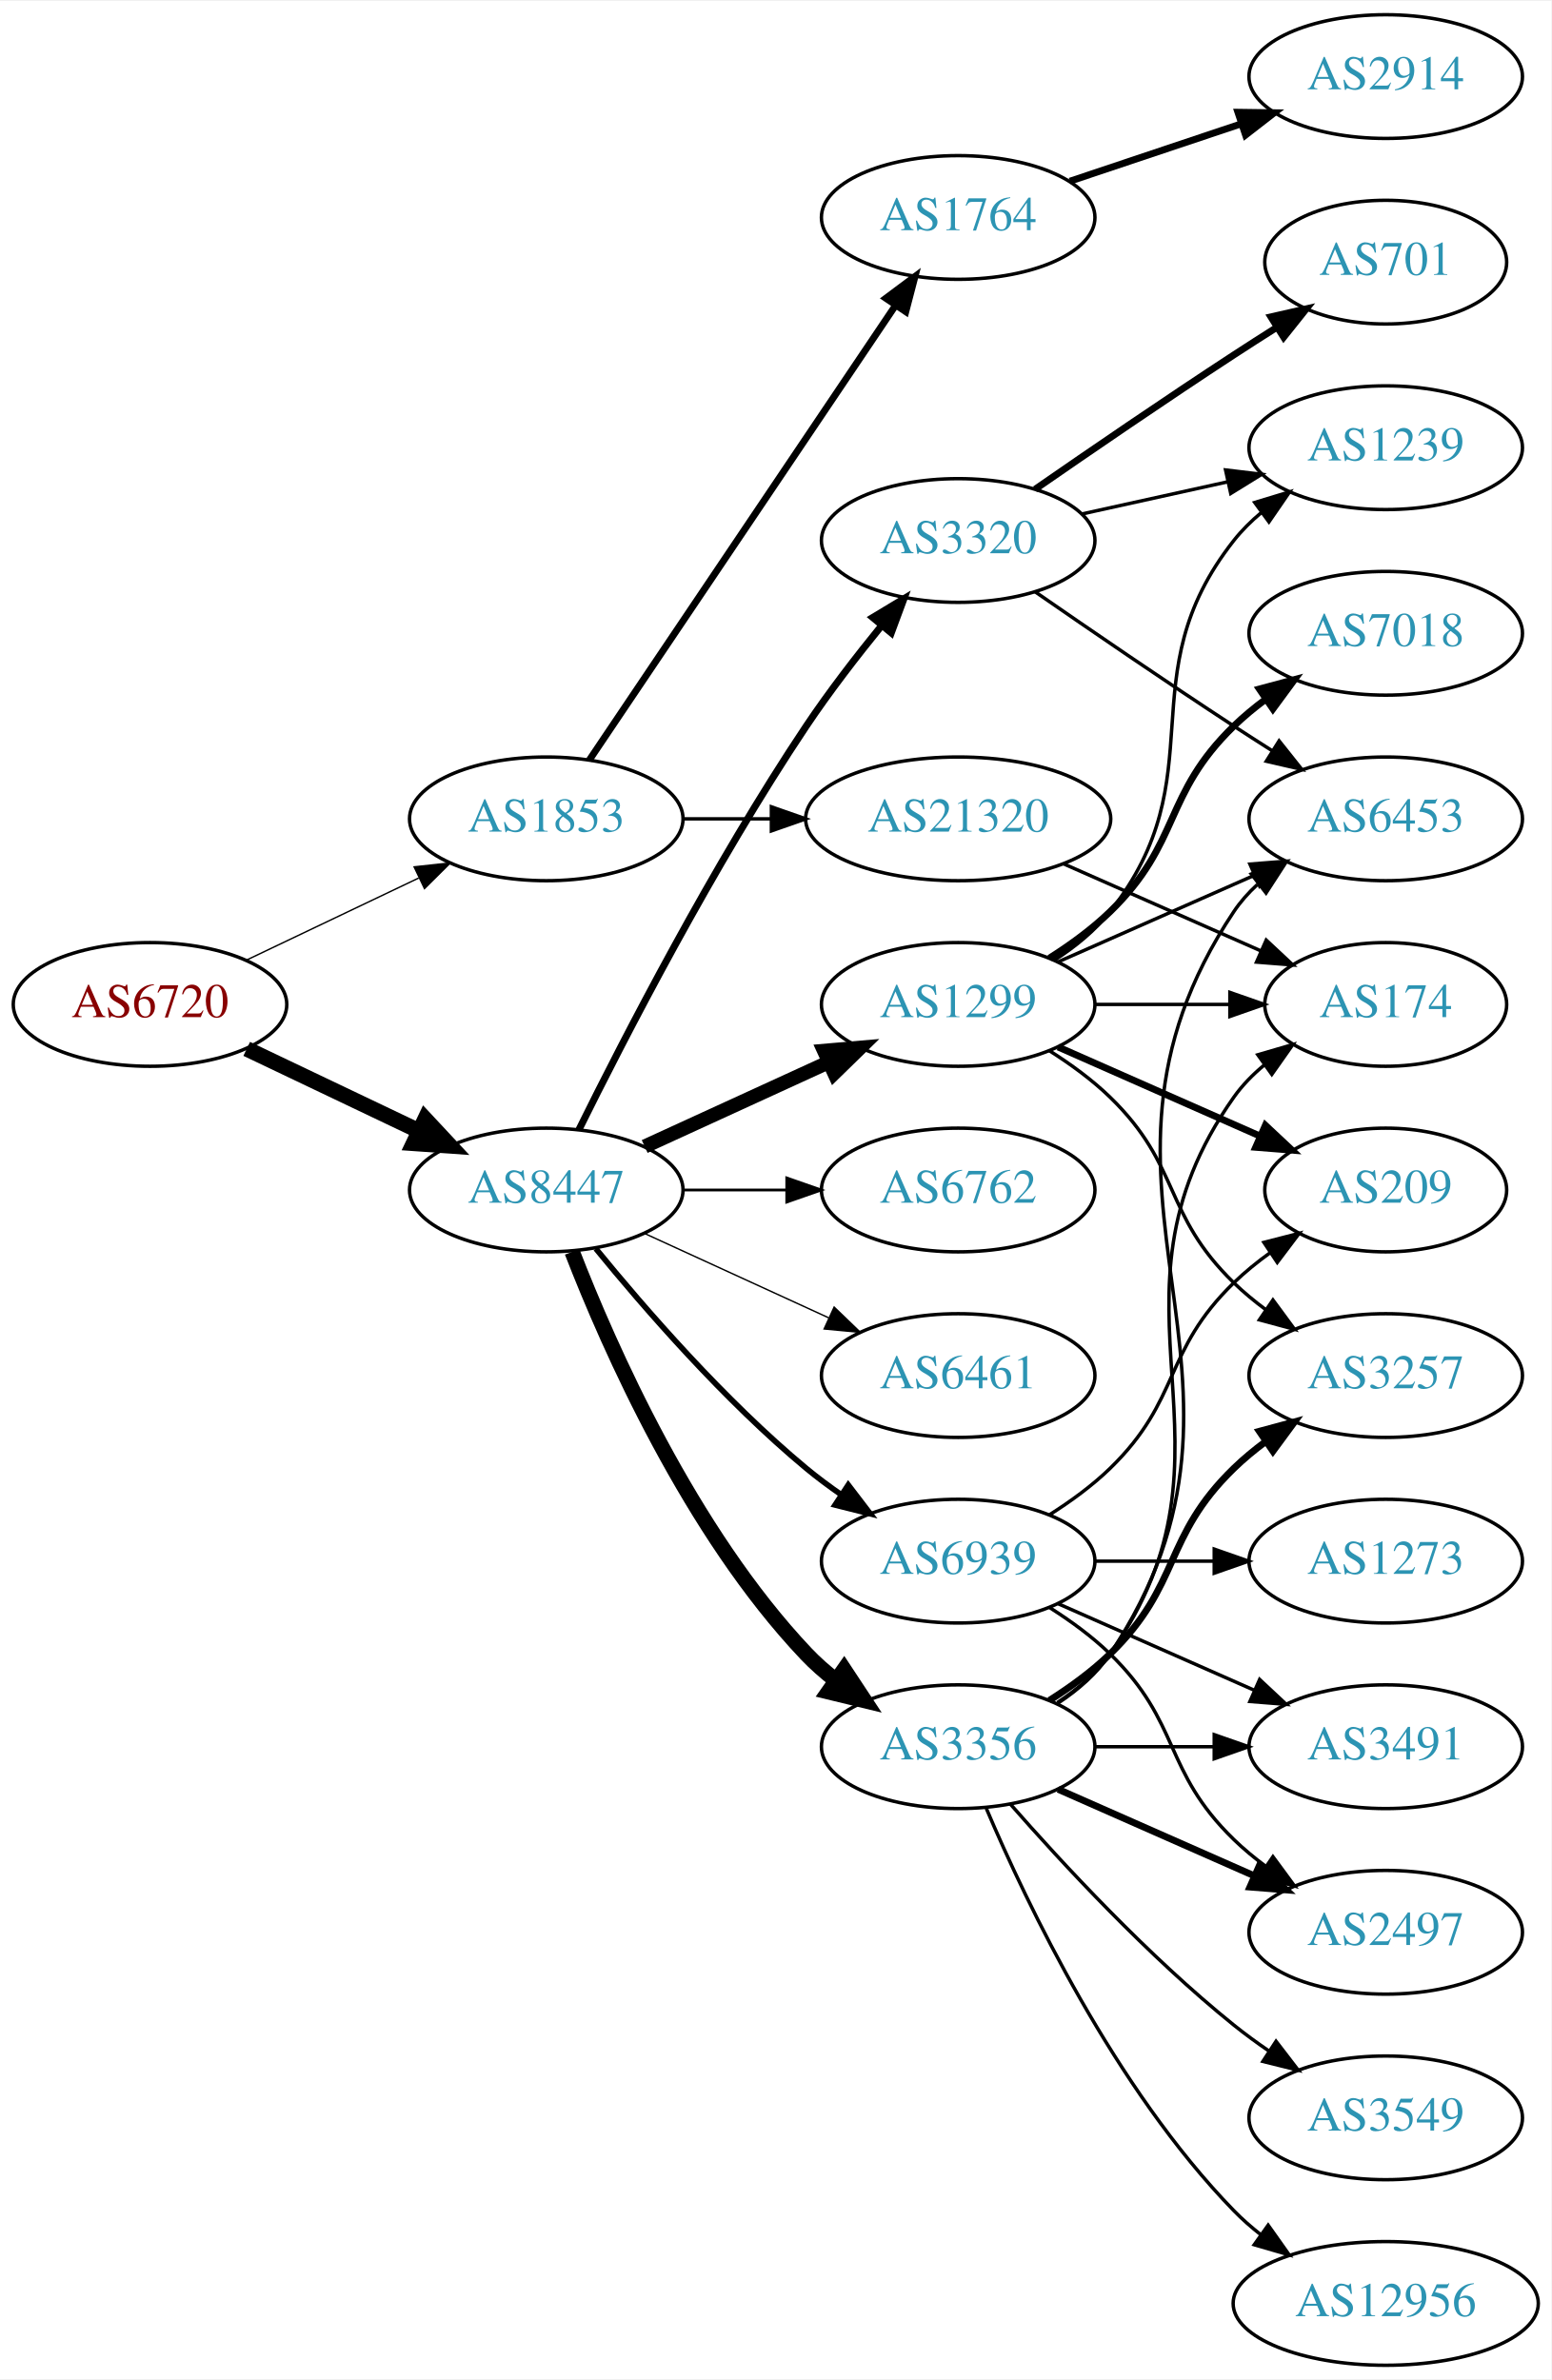
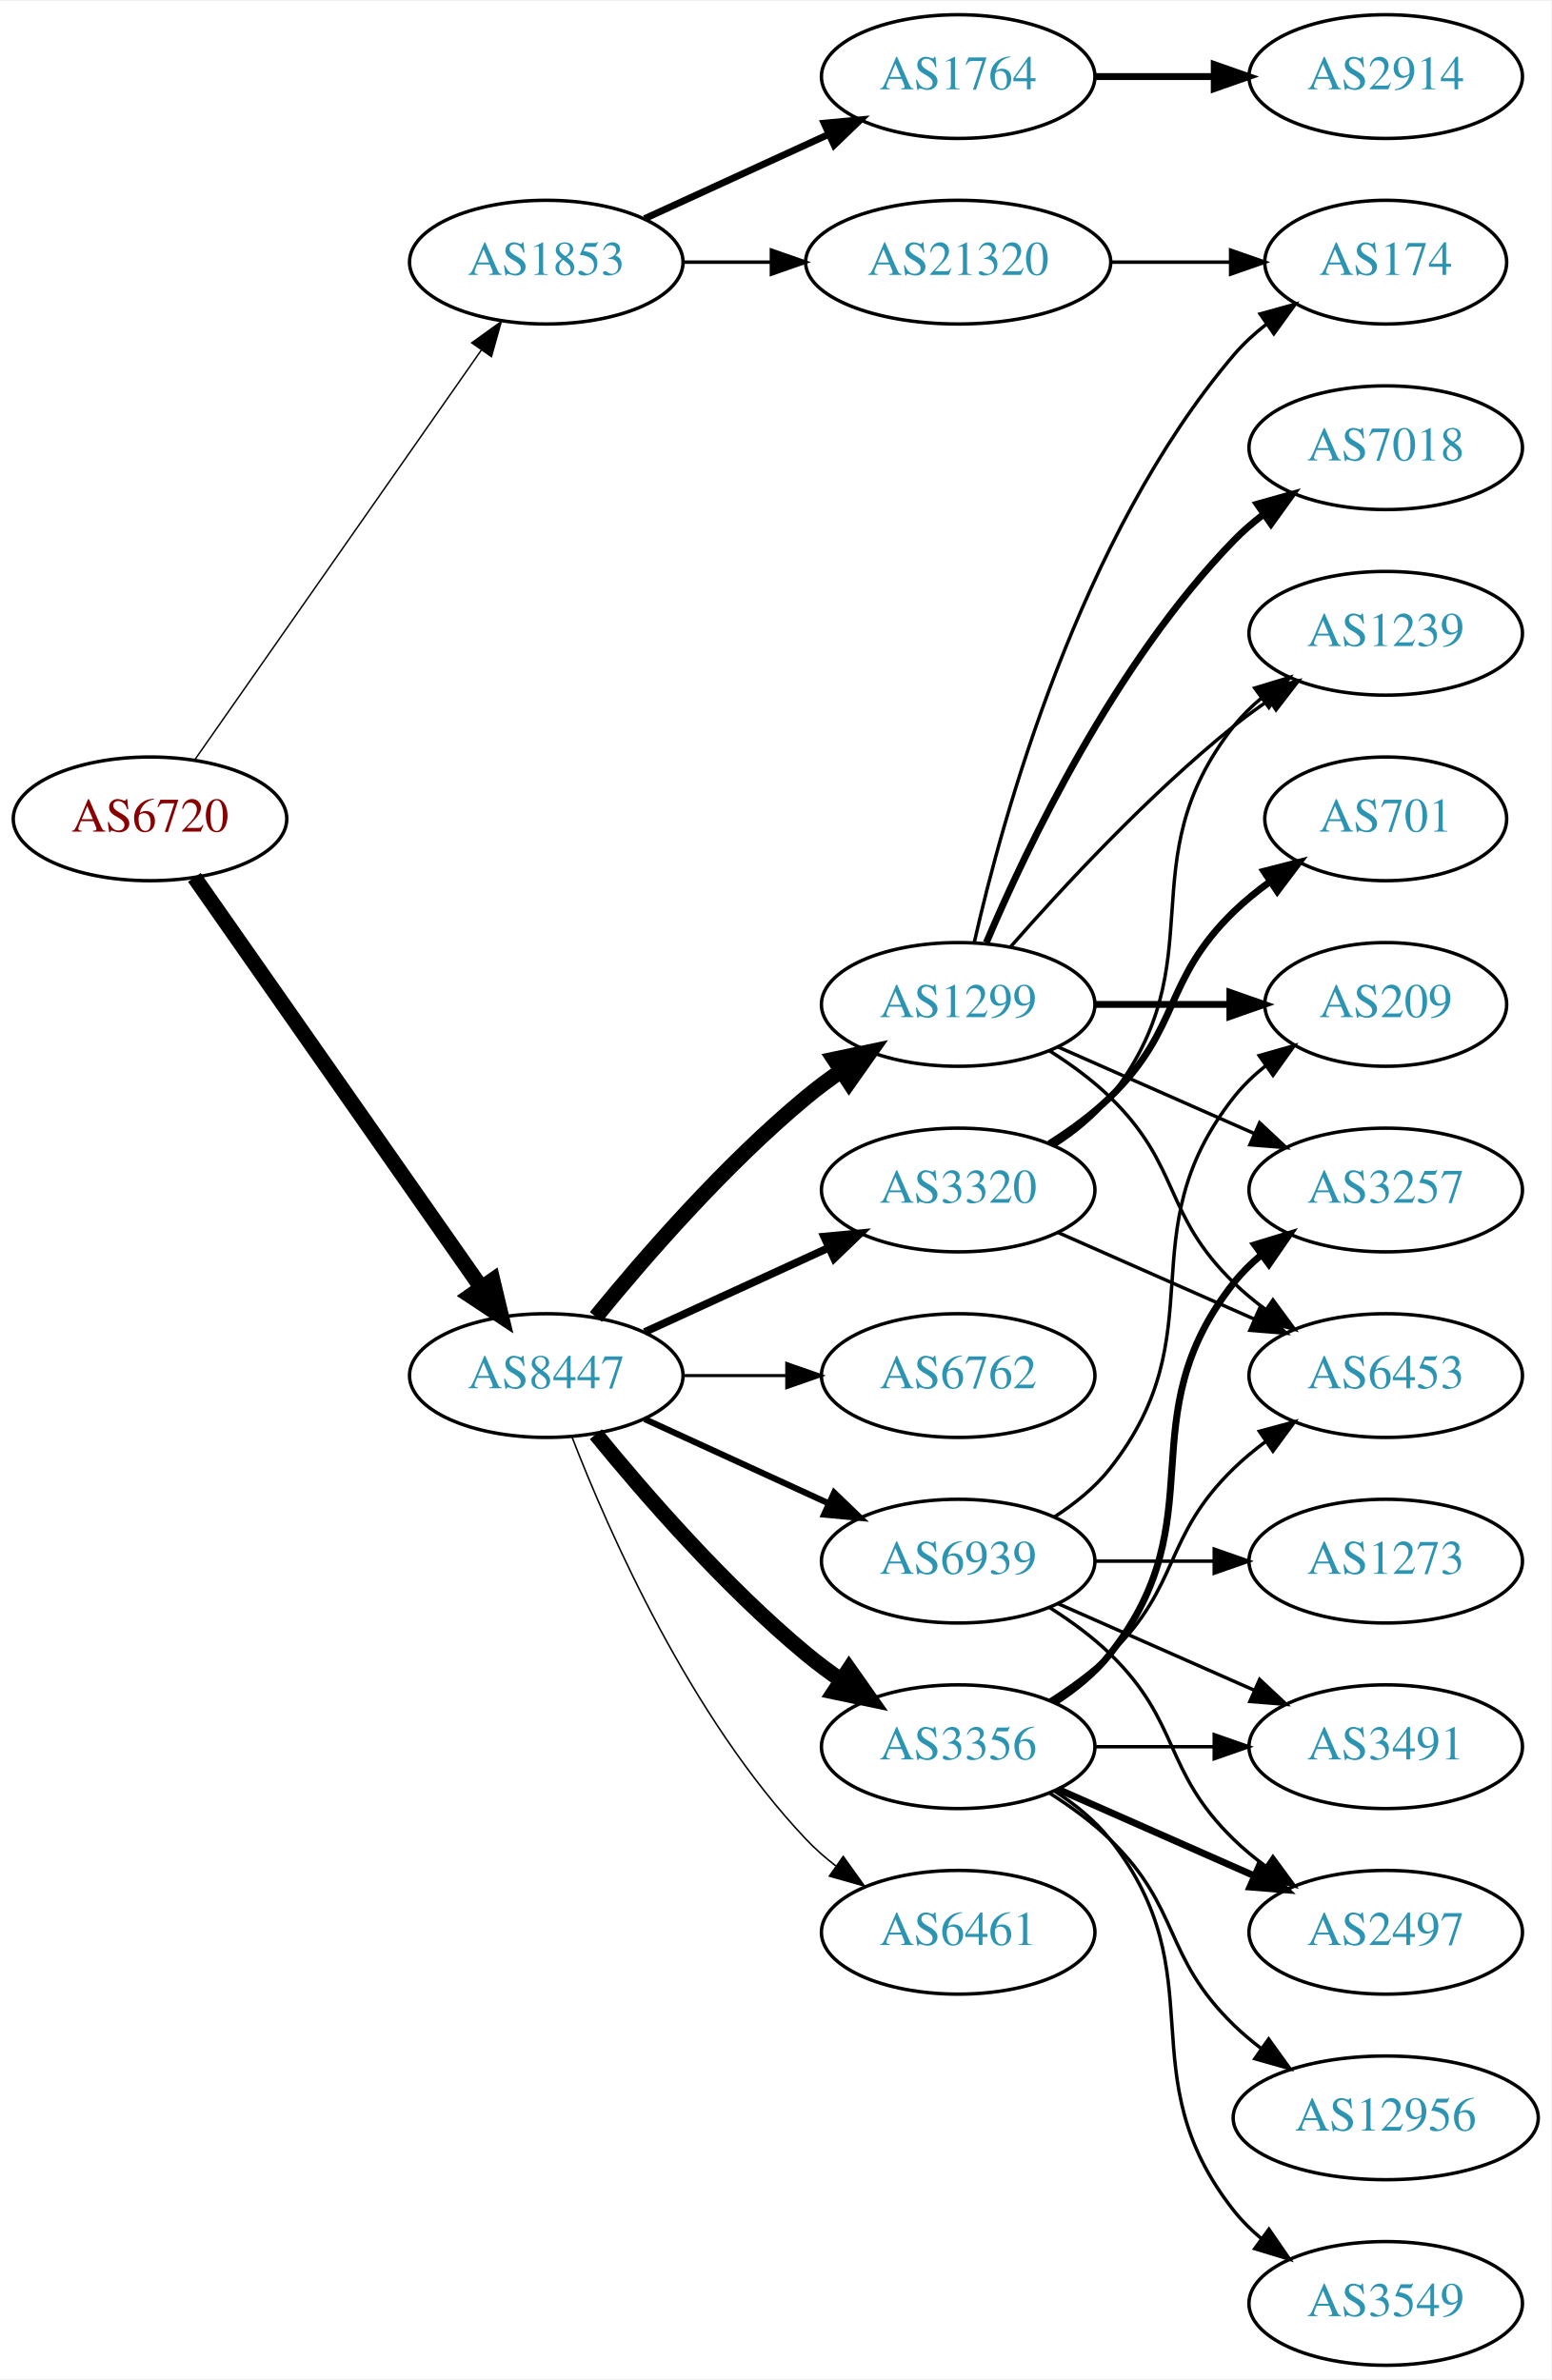
<svg xmlns="http://www.w3.org/2000/svg" xmlns:xlink="http://www.w3.org/1999/xlink" width="451pt" height="692pt" viewBox="0.00 0.00 451.37 692.00">
  <g id="graph0" class="graph" transform="scale(1 1) rotate(0) translate(4 688)">
    <polygon fill="white" stroke="none" points="-4,4 -4,-688 447.37,-688 447.37,4 -4,4" />
    <g id="node1" class="node">
      <g id="a_node1">
        <a xlink:href="/asn/6720" xlink:title="AS6720 ~ MAGWIEN [AT]">
-           <ellipse fill="#ffffff" stroke="black" cx="39.647" cy="-396" rx="39.794" ry="18" />
-           <text text-anchor="middle" x="39.647" y="-392.3" font-family="Times,serif" font-size="14.00" fill="#880000">AS6720</text>
+           <ellipse fill="#ffffff" stroke="black" cx="39.647" cy="-450" rx="39.794" ry="18" />
+           <text text-anchor="middle" x="39.647" y="-446.3" font-family="Times,serif" font-size="14.00" fill="#880000">AS6720</text>
        </a>
      </g>
    </g>
    <g id="node2" class="node">
      <g id="a_node2">
        <a xlink:href="/asn/1853" xlink:title="AS1853 ~ ACOnet Backbone [AT]">
-           <ellipse fill="#ffffff" stroke="black" cx="154.939" cy="-450" rx="39.794" ry="18" />
-           <text text-anchor="middle" x="154.939" y="-446.3" font-family="Times,serif" font-size="14.00" fill="#2c94b3">AS1853</text>
+           <ellipse fill="#ffffff" stroke="black" cx="154.939" cy="-612" rx="39.794" ry="18" />
+           <text text-anchor="middle" x="154.939" y="-608.3" font-family="Times,serif" font-size="14.00" fill="#2c94b3">AS1853</text>
        </a>
      </g>
    </g>
    <g id="edge1" class="edge">
-       <path fill="none" stroke="black" stroke-width="0.409" d="M67.783,-408.934C82.777,-416.081 101.598,-425.052 117.821,-432.785" />
-       <polygon fill="black" stroke="black" stroke-width="0.409" points="116.491,-436.028 127.024,-437.171 119.503,-429.709 116.491,-436.028" />
+       <path fill="none" stroke="black" stroke-width="0.422" d="M52.557,-467.031C72.478,-495.517 112.668,-552.985 136.018,-586.374" />
+       <polygon fill="black" stroke="black" stroke-width="0.422" points="133.249,-588.521 141.848,-594.71 138.985,-584.509 133.249,-588.521" />
    </g>
    <g id="node3" class="node">
      <g id="a_node3">
        <a xlink:href="/asn/8447" xlink:title="AS8447 ~ A1 Telekom Austria AG [AT]">
-           <ellipse fill="#ffffff" stroke="black" cx="154.939" cy="-342" rx="39.794" ry="18" />
-           <text text-anchor="middle" x="154.939" y="-338.3" font-family="Times,serif" font-size="14.00" fill="#2c94b3">AS8447</text>
+           <ellipse fill="#ffffff" stroke="black" cx="154.939" cy="-288" rx="39.794" ry="18" />
+           <text text-anchor="middle" x="154.939" y="-284.3" font-family="Times,serif" font-size="14.00" fill="#2c94b3">AS8447</text>
        </a>
      </g>
    </g>
    <g id="edge2" class="edge">
-       <path fill="none" stroke="black" stroke-width="4.5" d="M67.783,-383.066C82.777,-375.919 101.598,-366.948 117.821,-359.215" />
-       <polygon fill="black" stroke="black" stroke-width="4.5" points="119.692,-362.686 127.024,-354.829 116.303,-355.577 119.692,-362.686" />
+       <path fill="none" stroke="black" stroke-width="4.5" d="M52.557,-432.969C72.478,-404.483 112.668,-347.015 136.018,-313.626" />
+       <polygon fill="black" stroke="black" stroke-width="4.5" points="139.344,-315.742 141.848,-305.29 132.89,-311.228 139.344,-315.742" />
    </g>
    <g id="node4" class="node">
      <g id="a_node4">
        <a xlink:href="/asn/1764" xlink:title="AS1764 ~ NEXTLAYER-AS [AT]">
-           <ellipse fill="#ffffff" stroke="black" cx="274.782" cy="-625" rx="39.794" ry="18" />
-           <text text-anchor="middle" x="274.782" y="-621.3" font-family="Times,serif" font-size="14.00" fill="#2c94b3">AS1764</text>
+           <ellipse fill="#ffffff" stroke="black" cx="274.782" cy="-666" rx="39.794" ry="18" />
+           <text text-anchor="middle" x="274.782" y="-662.3" font-family="Times,serif" font-size="14.00" fill="#2c94b3">AS1764</text>
        </a>
      </g>
    </g>
    <g id="edge3" class="edge">
-       <path fill="none" stroke="black" stroke-width="2" d="M167.453,-467.098C188.222,-497.941 232.059,-563.041 256.462,-599.279" />
-       <polygon fill="black" stroke="black" stroke-width="2" points="253.733,-601.492 262.221,-607.832 259.539,-597.583 253.733,-601.492" />
+       <path fill="none" stroke="black" stroke-width="2" d="M183.568,-624.661C199.525,-631.973 219.796,-641.261 237.079,-649.181" />
+       <polygon fill="black" stroke="black" stroke-width="2" points="235.777,-652.435 246.326,-653.419 238.693,-646.071 235.777,-652.435" />
    </g>
    <g id="node5" class="node">
      <g id="a_node5">
        <a xlink:href="/asn/21320" xlink:title="AS21320 ~ GEANT Vereniging [EU]">
-           <ellipse fill="#ffffff" stroke="black" cx="274.782" cy="-450" rx="44.393" ry="18" />
-           <text text-anchor="middle" x="274.782" y="-446.3" font-family="Times,serif" font-size="14.00" fill="#2c94b3">AS21320</text>
+           <ellipse fill="#ffffff" stroke="black" cx="274.782" cy="-612" rx="44.393" ry="18" />
+           <text text-anchor="middle" x="274.782" y="-608.3" font-family="Times,serif" font-size="14.00" fill="#2c94b3">AS21320</text>
        </a>
      </g>
    </g>
    <g id="edge4" class="edge">
-       <path fill="none" stroke="black" d="M194.852,-450C202.955,-450 211.63,-450 220.156,-450" />
-       <polygon fill="black" stroke="black" points="220.434,-453.5 230.434,-450 220.434,-446.5 220.434,-453.5" />
+       <path fill="none" stroke="black" d="M194.852,-612C202.955,-612 211.63,-612 220.156,-612" />
+       <polygon fill="black" stroke="black" points="220.434,-615.5 230.434,-612 220.434,-608.5 220.434,-615.5" />
    </g>
    <g id="node7" class="node">
      <g id="a_node7">
+         <a xlink:href="/asn/3356" xlink:title="AS3356 ~ Level 3 Parent, LLC [US]">
+           <ellipse fill="#ffffff" stroke="black" cx="274.782" cy="-180" rx="39.794" ry="18" />
+           <text text-anchor="middle" x="274.782" y="-176.3" font-family="Times,serif" font-size="14.00" fill="#2c94b3">AS3356</text>
+         </a>
+       </g>
+     </g>
+     <g id="edge6" class="edge">
+       <path fill="none" stroke="black" stroke-width="4.5" d="M169.358,-270.935C183.473,-253.625 206.888,-226.655 230.586,-207 233.802,-204.332 237.303,-201.73 240.873,-199.259" />
+       <polygon fill="black" stroke="black" stroke-width="4.5" points="243.037,-202.548 249.23,-193.764 238.711,-195.968 243.037,-202.548" />
+     </g>
+     <g id="node8" class="node">
+       <g id="a_node8">
+         <a xlink:href="/asn/6461" xlink:title="AS6461 ~ Zayo Bandwidth [US]">
+           <ellipse fill="#ffffff" stroke="black" cx="274.782" cy="-126" rx="39.794" ry="18" />
+           <text text-anchor="middle" x="274.782" y="-122.3" font-family="Times,serif" font-size="14.00" fill="#2c94b3">AS6461</text>
+         </a>
+       </g>
+     </g>
+     <g id="edge7" class="edge">
+       <path fill="none" stroke="black" stroke-width="0.45" d="M162.463,-270.006C173.213,-242.272 196.87,-188.571 230.586,-153 233.172,-150.272 236.089,-147.706 239.157,-145.323" />
+       <polygon fill="black" stroke="black" stroke-width="0.45" points="241.336,-148.07 247.506,-139.457 237.312,-142.342 241.336,-148.07" />
+     </g>
+     <g id="node9" class="node">
+       <g id="a_node9">
        <a xlink:href="/asn/1299" xlink:title="AS1299 ~ Telia Carrier [EU]">
          <ellipse fill="#ffffff" stroke="black" cx="274.782" cy="-396" rx="39.794" ry="18" />
          <text text-anchor="middle" x="274.782" y="-392.3" font-family="Times,serif" font-size="14.00" fill="#2c94b3">AS1299</text>
        </a>
      </g>
    </g>
-     <g id="edge6" class="edge">
-       <path fill="none" stroke="black" stroke-width="4.091" d="M183.568,-354.661C199.525,-361.973 219.796,-371.261 237.079,-379.181" />
-       <polygon fill="black" stroke="black" stroke-width="4.091" points="235.744,-382.507 246.326,-383.419 238.726,-375.999 235.744,-382.507" />
-     </g>
-     <g id="node8" class="node">
-       <g id="a_node8">
-         <a xlink:href="/asn/3356" xlink:title="AS3356 ~ Level 3 Parent, LLC [US]">
-           <ellipse fill="#ffffff" stroke="black" cx="274.782" cy="-180" rx="39.794" ry="18" />
-           <text text-anchor="middle" x="274.782" y="-176.3" font-family="Times,serif" font-size="14.00" fill="#2c94b3">AS3356</text>
-         </a>
-       </g>
-     </g>
-     <g id="edge7" class="edge">
-       <path fill="none" stroke="black" stroke-width="4.5" d="M162.463,-324.006C173.213,-296.272 196.87,-242.571 230.586,-207 233.172,-204.272 236.089,-201.706 239.157,-199.323" />
-       <polygon fill="black" stroke="black" stroke-width="4.5" points="241.587,-202.427 247.506,-193.457 237.06,-195.984 241.587,-202.427" />
-     </g>
-     <g id="node9" class="node">
-       <g id="a_node9">
-         <a xlink:href="/asn/6762" xlink:title="AS6762 ~ TELECOM ITALIA SPARKLE S.p.A. [IT]">
-           <ellipse fill="#ffffff" stroke="black" cx="274.782" cy="-342" rx="39.794" ry="18" />
-           <text text-anchor="middle" x="274.782" y="-338.3" font-family="Times,serif" font-size="14.00" fill="#2c94b3">AS6762</text>
-         </a>
-       </g>
-     </g>
    <g id="edge8" class="edge">
-       <path fill="none" stroke="black" stroke-width="0.818" d="M194.852,-342C204.405,-342 214.755,-342 224.718,-342" />
-       <polygon fill="black" stroke="black" stroke-width="0.818" points="224.91,-345.5 234.91,-342 224.91,-338.5 224.91,-345.5" />
+       <path fill="none" stroke="black" stroke-width="4.5" d="M169.358,-305.065C183.473,-322.375 206.888,-349.345 230.586,-369 233.802,-371.668 237.303,-374.27 240.873,-376.741" />
+       <polygon fill="black" stroke="black" stroke-width="4.5" points="238.711,-380.032 249.23,-382.236 243.037,-373.452 238.711,-380.032" />
    </g>
    <g id="node10" class="node">
      <g id="a_node10">
-         <a xlink:href="/asn/6461" xlink:title="AS6461 ~ Zayo Bandwidth [US]">
-           <ellipse fill="#ffffff" stroke="black" cx="274.782" cy="-288" rx="39.794" ry="18" />
-           <text text-anchor="middle" x="274.782" y="-284.3" font-family="Times,serif" font-size="14.00" fill="#2c94b3">AS6461</text>
+         <a xlink:href="/asn/3320" xlink:title="AS3320 ~ DTAG [DE]">
+           <ellipse fill="#ffffff" stroke="black" cx="274.782" cy="-342" rx="39.794" ry="18" />
+           <text text-anchor="middle" x="274.782" y="-338.3" font-family="Times,serif" font-size="14.00" fill="#2c94b3">AS3320</text>
        </a>
      </g>
    </g>
    <g id="edge9" class="edge">
-       <path fill="none" stroke="black" stroke-width="0.409" d="M183.568,-329.339C199.525,-322.027 219.796,-312.739 237.079,-304.819" />
-       <polygon fill="black" stroke="black" stroke-width="0.409" points="238.693,-307.929 246.326,-300.581 235.777,-301.565 238.693,-307.929" />
+       <path fill="none" stroke="black" stroke-width="2.25" d="M183.568,-300.661C199.525,-307.973 219.796,-317.261 237.079,-325.181" />
+       <polygon fill="black" stroke="black" stroke-width="2.25" points="235.777,-328.435 246.326,-329.419 238.693,-322.071 235.777,-328.435" />
    </g>
    <g id="node11" class="node">
      <g id="a_node11">
-         <a xlink:href="/asn/3320" xlink:title="AS3320 ~ DTAG [DE]">
-           <ellipse fill="#ffffff" stroke="black" cx="274.782" cy="-531" rx="39.794" ry="18" />
-           <text text-anchor="middle" x="274.782" y="-527.3" font-family="Times,serif" font-size="14.00" fill="#2c94b3">AS3320</text>
+         <a xlink:href="/asn/6762" xlink:title="AS6762 ~ TELECOM ITALIA SPARKLE S.p.A. [IT]">
+           <ellipse fill="#ffffff" stroke="black" cx="274.782" cy="-288" rx="39.794" ry="18" />
+           <text text-anchor="middle" x="274.782" y="-284.3" font-family="Times,serif" font-size="14.00" fill="#2c94b3">AS6762</text>
        </a>
      </g>
    </g>
    <g id="edge10" class="edge">
-       <path fill="none" stroke="black" stroke-width="2.045" d="M164.463,-359.6C177.471,-385.911 203.621,-436.717 230.586,-477 237.233,-486.93 245.241,-497.301 252.547,-506.269" />
-       <polygon fill="black" stroke="black" stroke-width="2.045" points="249.925,-508.591 259,-514.058 255.315,-504.125 249.925,-508.591" />
+       <path fill="none" stroke="black" stroke-width="0.9" d="M194.852,-288C204.405,-288 214.755,-288 224.718,-288" />
+       <polygon fill="black" stroke="black" stroke-width="0.9" points="224.91,-291.5 234.91,-288 224.91,-284.5 224.91,-291.5" />
    </g>
    <g id="node12" class="node">
      <g id="a_node12">
        <a xlink:href="/asn/6939" xlink:title="AS6939 ~ Hurricane Electric LLC [US]">
          <ellipse fill="#ffffff" stroke="black" cx="274.782" cy="-234" rx="39.794" ry="18" />
          <text text-anchor="middle" x="274.782" y="-230.3" font-family="Times,serif" font-size="14.00" fill="#2c94b3">AS6939</text>
        </a>
      </g>
    </g>
    <g id="edge11" class="edge">
-       <path fill="none" stroke="black" stroke-width="1.636" d="M169.358,-324.935C183.473,-307.625 206.888,-280.655 230.586,-261 233.802,-258.332 237.303,-255.73 240.873,-253.259" />
-       <polygon fill="black" stroke="black" stroke-width="1.636" points="242.797,-256.183 249.23,-247.764 238.951,-250.334 242.797,-256.183" />
+       <path fill="none" stroke="black" stroke-width="1.8" d="M183.568,-275.339C199.525,-268.027 219.796,-258.739 237.079,-250.819" />
+       <polygon fill="black" stroke="black" stroke-width="1.8" points="238.693,-253.929 246.326,-246.581 235.777,-247.565 238.693,-253.929" />
    </g>
    <g id="node6" class="node">
      <g id="a_node6">
        <a xlink:href="/asn/2914" xlink:title="AS2914 ~ NTT America, Inc. [US]">
          <ellipse fill="#ffffff" stroke="black" cx="399.174" cy="-666" rx="39.794" ry="18" />
          <text text-anchor="middle" x="399.174" y="-662.3" font-family="Times,serif" font-size="14.00" fill="#2c94b3">AS2914</text>
        </a>
      </g>
    </g>
    <g id="edge5" class="edge">
-       <path fill="none" stroke="black" stroke-width="2" d="M307.301,-635.559C322.434,-640.628 340.761,-646.767 356.982,-652.201" />
-       <polygon fill="black" stroke="black" stroke-width="2" points="356.168,-655.62 366.762,-655.477 358.392,-648.982 356.168,-655.62" />
+       <path fill="none" stroke="black" stroke-width="2" d="M314.508,-666C325.446,-666 337.497,-666 348.963,-666" />
+       <polygon fill="black" stroke="black" stroke-width="2" points="349.28,-669.5 359.28,-666 349.28,-662.5 349.28,-669.5" />
+     </g>
+     <g id="node21" class="node">
+       <g id="a_node21">
+         <a xlink:href="/asn/174" xlink:title="AS174 ~ Cogent Communications [US]">
+           <ellipse fill="#ffffff" stroke="black" cx="399.174" cy="-612" rx="35.194" ry="18" />
+           <text text-anchor="middle" x="399.174" y="-608.3" font-family="Times,serif" font-size="14.00" fill="#2c94b3">AS174</text>
+         </a>
+       </g>
+     </g>
+     <g id="edge27" class="edge">
+       <path fill="none" stroke="black" d="M319.278,-612C330.535,-612 342.667,-612 353.961,-612" />
+       <polygon fill="black" stroke="black" points="354.048,-615.5 364.048,-612 354.048,-608.5 354.048,-615.5" />
+     </g>
+     <g id="node13" class="node">
+       <g id="a_node13">
+         <a xlink:href="/asn/3549" xlink:title="AS3549 ~ Level 3 Parent, LLC [US]">
+           <ellipse fill="#ffffff" stroke="black" cx="399.174" cy="-18" rx="39.794" ry="18" />
+           <text text-anchor="middle" x="399.174" y="-14.3" font-family="Times,serif" font-size="14.00" fill="#2c94b3">AS3549</text>
+         </a>
+       </g>
+     </g>
+     <g id="edge12" class="edge">
+       <path fill="none" stroke="black" d="M302.754,-167.145C308.742,-163.28 314.602,-158.559 318.978,-153 350.277,-113.246 323.679,-84.754 354.978,-45 357.303,-42.047 360.047,-39.33 363.006,-36.853" />
+       <polygon fill="black" stroke="black" points="365.199,-39.585 371.203,-30.855 361.065,-33.936 365.199,-39.585" />
    </g>
    <g id="node14" class="node">
      <g id="a_node14">
-         <a xlink:href="/asn/174" xlink:title="AS174 ~ Cogent Communications [US]">
-           <ellipse fill="#ffffff" stroke="black" cx="399.174" cy="-396" rx="35.194" ry="18" />
-           <text text-anchor="middle" x="399.174" y="-392.3" font-family="Times,serif" font-size="14.00" fill="#2c94b3">AS174</text>
-         </a>
-       </g>
-     </g>
-     <g id="edge28" class="edge">
-       <path fill="none" stroke="black" d="M305.41,-436.928C322.681,-429.308 344.571,-419.65 362.75,-411.629" />
-       <polygon fill="black" stroke="black" points="364.407,-414.724 372.143,-407.485 361.581,-408.32 364.407,-414.724" />
-     </g>
-     <g id="node13" class="node">
-       <g id="a_node13">
-         <a xlink:href="/asn/209" xlink:title="AS209 ~ CenturyLink Communications, LLC [US]">
-           <ellipse fill="#ffffff" stroke="black" cx="399.174" cy="-342" rx="35.194" ry="18" />
-           <text text-anchor="middle" x="399.174" y="-338.3" font-family="Times,serif" font-size="14.00" fill="#2c94b3">AS209</text>
-         </a>
-       </g>
-     </g>
-     <g id="edge12" class="edge">
-       <path fill="none" stroke="black" stroke-width="2" d="M303.861,-383.611C321.29,-375.922 343.847,-365.969 362.531,-357.726" />
-       <polygon fill="black" stroke="black" stroke-width="2" points="364.164,-360.831 371.9,-353.592 361.338,-354.427 364.164,-360.831" />
-     </g>
-     <g id="edge13" class="edge">
-       <path fill="none" stroke="black" d="M314.508,-396C326.997,-396 340.935,-396 353.799,-396" />
-       <polygon fill="black" stroke="black" points="353.837,-399.5 363.837,-396 353.837,-392.5 353.837,-399.5" />
-     </g>
-     <g id="node15" class="node">
-       <g id="a_node15">
-         <a xlink:href="/asn/3257" xlink:title="AS3257 ~ GTT [DE]">
-           <ellipse fill="#ffffff" stroke="black" cx="399.174" cy="-288" rx="39.794" ry="18" />
-           <text text-anchor="middle" x="399.174" y="-284.3" font-family="Times,serif" font-size="14.00" fill="#2c94b3">AS3257</text>
-         </a>
-       </g>
-     </g>
-     <g id="edge14" class="edge">
-       <path fill="none" stroke="black" d="M301.311,-382.538C307.474,-378.638 313.775,-374.052 318.978,-369 339.671,-348.906 334.285,-335.094 354.978,-315 357.823,-312.237 360.997,-309.614 364.297,-307.166" />
-       <polygon fill="black" stroke="black" points="366.363,-309.994 372.645,-301.462 362.414,-304.214 366.363,-309.994" />
-     </g>
-     <g id="node16" class="node">
-       <g id="a_node16">
-         <a xlink:href="/asn/7018" xlink:title="AS7018 ~ AT&amp;T Services, Inc. [US]">
-           <ellipse fill="#ffffff" stroke="black" cx="399.174" cy="-504" rx="39.794" ry="18" />
-           <text text-anchor="middle" x="399.174" y="-500.3" font-family="Times,serif" font-size="14.00" fill="#2c94b3">AS7018</text>
-         </a>
-       </g>
-     </g>
-     <g id="edge15" class="edge">
-       <path fill="none" stroke="black" stroke-width="2" d="M301.311,-409.462C307.474,-413.362 313.775,-417.948 318.978,-423 339.671,-443.094 334.285,-456.906 354.978,-477 357.823,-479.763 360.997,-482.386 364.297,-484.834" />
-       <polygon fill="black" stroke="black" stroke-width="2" points="362.414,-487.786 372.645,-490.538 366.363,-482.006 362.414,-487.786" />
-     </g>
-     <g id="node17" class="node">
-       <g id="a_node17">
-         <a xlink:href="/asn/1239" xlink:title="AS1239 ~ Sprint [US]">
-           <ellipse fill="#ffffff" stroke="black" cx="399.174" cy="-558" rx="39.794" ry="18" />
-           <text text-anchor="middle" x="399.174" y="-554.3" font-family="Times,serif" font-size="14.00" fill="#2c94b3">AS1239</text>
-         </a>
-       </g>
-     </g>
-     <g id="edge16" class="edge">
-       <path fill="none" stroke="black" d="M302.754,-408.855C308.742,-412.72 314.602,-417.441 318.978,-423 350.277,-462.754 323.679,-491.246 354.978,-531 357.303,-533.953 360.047,-536.67 363.006,-539.147" />
-       <polygon fill="black" stroke="black" points="361.065,-542.064 371.203,-545.145 365.199,-536.415 361.065,-542.064" />
-     </g>
-     <g id="node18" class="node">
-       <g id="a_node18">
-         <a xlink:href="/asn/6453" xlink:title="AS6453 ~ TATA COMMUNICATIONS (AMERICA) INC [US]">
-           <ellipse fill="#ffffff" stroke="black" cx="399.174" cy="-450" rx="39.794" ry="18" />
-           <text text-anchor="middle" x="399.174" y="-446.3" font-family="Times,serif" font-size="14.00" fill="#2c94b3">AS6453</text>
-         </a>
-       </g>
-     </g>
-     <g id="edge17" class="edge">
-       <path fill="none" stroke="black" d="M303.861,-408.389C320.809,-415.866 342.606,-425.483 360.976,-433.588" />
-       <polygon fill="black" stroke="black" points="359.664,-436.834 370.226,-437.669 362.489,-430.43 359.664,-436.834" />
-     </g>
-     <g id="edge20" class="edge">
-       <path fill="none" stroke="black" d="M303.616,-192.838C309.43,-196.661 314.996,-201.367 318.978,-207 361.557,-267.225 312.399,-308.775 354.978,-369 357.448,-372.493 360.527,-375.63 363.896,-378.421" />
-       <polygon fill="black" stroke="black" points="361.965,-381.343 372.136,-384.31 366.035,-375.648 361.965,-381.343" />
-     </g>
-     <g id="edge21" class="edge">
-       <path fill="none" stroke="black" stroke-width="2" d="M301.311,-193.462C307.474,-197.362 313.775,-201.948 318.978,-207 339.671,-227.094 334.285,-240.906 354.978,-261 357.823,-263.763 360.997,-266.386 364.297,-268.834" />
-       <polygon fill="black" stroke="black" stroke-width="2" points="362.414,-271.786 372.645,-274.538 366.363,-266.006 362.414,-271.786" />
-     </g>
-     <g id="edge22" class="edge">
-       <path fill="none" stroke="black" d="M303.836,-192.687C309.642,-196.515 315.148,-201.263 318.978,-207 373.016,-287.944 300.94,-342.056 354.978,-423 356.893,-425.869 359.227,-428.49 361.808,-430.872" />
-       <polygon fill="black" stroke="black" points="360.071,-433.954 370.12,-437.313 364.359,-428.421 360.071,-433.954" />
-     </g>
-     <g id="node19" class="node">
-       <g id="a_node19">
-         <a xlink:href="/asn/3549" xlink:title="AS3549 ~ Level 3 Parent, LLC [US]">
-           <ellipse fill="#ffffff" stroke="black" cx="399.174" cy="-72" rx="39.794" ry="18" />
-           <text text-anchor="middle" x="399.174" y="-68.3" font-family="Times,serif" font-size="14.00" fill="#2c94b3">AS3549</text>
-         </a>
-       </g>
-     </g>
-     <g id="edge18" class="edge">
-       <path fill="none" stroke="black" d="M289.934,-163.337C305.036,-146.106 330.157,-118.976 354.978,-99 358.233,-96.38 361.759,-93.808 365.343,-91.354" />
-       <polygon fill="black" stroke="black" points="367.262,-94.281 373.716,-85.879 363.431,-88.423 367.262,-94.281" />
-     </g>
-     <g id="node20" class="node">
-       <g id="a_node20">
-         <a xlink:href="/asn/12956" xlink:title="AS12956 ~ TELXIUS [ES]">
-           <ellipse fill="#ffffff" stroke="black" cx="399.174" cy="-18" rx="44.393" ry="18" />
-           <text text-anchor="middle" x="399.174" y="-14.3" font-family="Times,serif" font-size="14.00" fill="#2c94b3">AS12956</text>
-         </a>
-       </g>
-     </g>
-     <g id="edge19" class="edge">
-       <path fill="none" stroke="black" d="M282.973,-162.025C294.739,-134.318 320.314,-80.652 354.978,-45 357.394,-42.515 360.082,-40.158 362.903,-37.949" />
-       <polygon fill="black" stroke="black" points="364.968,-40.775 371.088,-32.127 360.911,-35.071 364.968,-40.775" />
-     </g>
-     <g id="node21" class="node">
-       <g id="a_node21">
        <a xlink:href="/asn/2497" xlink:title="AS2497 ~ Internet Initiative Japan Inc. [JP]">
          <ellipse fill="#ffffff" stroke="black" cx="399.174" cy="-126" rx="39.794" ry="18" />
          <text text-anchor="middle" x="399.174" y="-122.3" font-family="Times,serif" font-size="14.00" fill="#2c94b3">AS2497</text>
        </a>
      </g>
    </g>
-     <g id="edge23" class="edge">
+     <g id="edge13" class="edge">
      <path fill="none" stroke="black" stroke-width="2" d="M303.861,-167.611C320.809,-160.134 342.606,-150.517 360.976,-142.412" />
      <polygon fill="black" stroke="black" stroke-width="2" points="362.489,-145.57 370.226,-138.331 359.664,-139.166 362.489,-145.57" />
    </g>
-     <g id="node22" class="node">
-       <g id="a_node22">
+     <g id="node15" class="node">
+       <g id="a_node15">
+         <a xlink:href="/asn/6453" xlink:title="AS6453 ~ TATA COMMUNICATIONS (AMERICA) INC [US]">
+           <ellipse fill="#ffffff" stroke="black" cx="399.174" cy="-288" rx="39.794" ry="18" />
+           <text text-anchor="middle" x="399.174" y="-284.3" font-family="Times,serif" font-size="14.00" fill="#2c94b3">AS6453</text>
+         </a>
+       </g>
+     </g>
+     <g id="edge14" class="edge">
+       <path fill="none" stroke="black" d="M301.311,-193.462C307.474,-197.362 313.775,-201.948 318.978,-207 339.671,-227.094 334.285,-240.906 354.978,-261 357.823,-263.763 360.997,-266.386 364.297,-268.834" />
+       <polygon fill="black" stroke="black" points="362.414,-271.786 372.645,-274.538 366.363,-266.006 362.414,-271.786" />
+     </g>
+     <g id="node16" class="node">
+       <g id="a_node16">
+         <a xlink:href="/asn/3257" xlink:title="AS3257 ~ GTT [DE]">
+           <ellipse fill="#ffffff" stroke="black" cx="399.174" cy="-342" rx="39.794" ry="18" />
+           <text text-anchor="middle" x="399.174" y="-338.3" font-family="Times,serif" font-size="14.00" fill="#2c94b3">AS3257</text>
+         </a>
+       </g>
+     </g>
+     <g id="edge15" class="edge">
+       <path fill="none" stroke="black" stroke-width="2" d="M302.754,-192.855C308.742,-196.72 314.602,-201.441 318.978,-207 350.277,-246.754 323.679,-275.246 354.978,-315 357.303,-317.953 360.047,-320.67 363.006,-323.147" />
+       <polygon fill="black" stroke="black" stroke-width="2" points="361.065,-326.064 371.203,-329.145 365.199,-320.415 361.065,-326.064" />
+     </g>
+     <g id="node17" class="node">
+       <g id="a_node17">
        <a xlink:href="/asn/3491" xlink:title="AS3491 ~ PCCW Global, Inc. [US]">
          <ellipse fill="#ffffff" stroke="black" cx="399.174" cy="-180" rx="39.794" ry="18" />
          <text text-anchor="middle" x="399.174" y="-176.3" font-family="Times,serif" font-size="14.00" fill="#2c94b3">AS3491</text>
        </a>
      </g>
    </g>
-     <g id="edge24" class="edge">
+     <g id="edge16" class="edge">
      <path fill="none" stroke="black" d="M314.508,-180C325.446,-180 337.497,-180 348.963,-180" />
      <polygon fill="black" stroke="black" points="349.28,-183.5 359.28,-180 349.28,-176.5 349.28,-183.5" />
    </g>
+     <g id="node18" class="node">
+       <g id="a_node18">
+         <a xlink:href="/asn/12956" xlink:title="AS12956 ~ TELXIUS [ES]">
+           <ellipse fill="#ffffff" stroke="black" cx="399.174" cy="-72" rx="44.393" ry="18" />
+           <text text-anchor="middle" x="399.174" y="-68.3" font-family="Times,serif" font-size="14.00" fill="#2c94b3">AS12956</text>
+         </a>
+       </g>
+     </g>
+     <g id="edge17" class="edge">
+       <path fill="none" stroke="black" d="M301.311,-166.538C307.474,-162.638 313.775,-158.052 318.978,-153 339.671,-132.906 334.285,-119.094 354.978,-99 357.464,-96.586 360.202,-94.278 363.055,-92.1" />
+       <polygon fill="black" stroke="black" points="365.11,-94.934 371.291,-86.329 361.092,-89.202 365.11,-94.934" />
+     </g>
+     <g id="edge20" class="edge">
+       <path fill="none" stroke="black" d="M301.311,-382.538C307.474,-378.638 313.775,-374.052 318.978,-369 339.671,-348.906 334.285,-335.094 354.978,-315 357.823,-312.237 360.997,-309.614 364.297,-307.166" />
+       <polygon fill="black" stroke="black" points="366.363,-309.994 372.645,-301.462 362.414,-304.214 366.363,-309.994" />
+     </g>
+     <g id="edge18" class="edge">
+       <path fill="none" stroke="black" d="M303.861,-383.611C320.809,-376.134 342.606,-366.517 360.976,-358.412" />
+       <polygon fill="black" stroke="black" points="362.489,-361.57 370.226,-354.331 359.664,-355.166 362.489,-361.57" />
+     </g>
+     <g id="node19" class="node">
+       <g id="a_node19">
+         <a xlink:href="/asn/7018" xlink:title="AS7018 ~ AT&amp;T Services, Inc. [US]">
+           <ellipse fill="#ffffff" stroke="black" cx="399.174" cy="-558" rx="39.794" ry="18" />
+           <text text-anchor="middle" x="399.174" y="-554.3" font-family="Times,serif" font-size="14.00" fill="#2c94b3">AS7018</text>
+         </a>
+       </g>
+     </g>
+     <g id="edge19" class="edge">
+       <path fill="none" stroke="black" stroke-width="2" d="M282.973,-413.975C294.739,-441.682 320.314,-495.348 354.978,-531 357.598,-533.695 360.539,-536.239 363.622,-538.608" />
+       <polygon fill="black" stroke="black" stroke-width="2" points="361.788,-541.597 371.99,-544.455 365.797,-535.859 361.788,-541.597" />
+     </g>
+     <g id="node20" class="node">
+       <g id="a_node20">
+         <a xlink:href="/asn/1239" xlink:title="AS1239 ~ Sprint [US]">
+           <ellipse fill="#ffffff" stroke="black" cx="399.174" cy="-504" rx="39.794" ry="18" />
+           <text text-anchor="middle" x="399.174" y="-500.3" font-family="Times,serif" font-size="14.00" fill="#2c94b3">AS1239</text>
+         </a>
+       </g>
+     </g>
+     <g id="edge21" class="edge">
+       <path fill="none" stroke="black" d="M289.934,-412.663C305.036,-429.894 330.157,-457.024 354.978,-477 358.233,-479.62 361.759,-482.192 365.343,-484.646" />
+       <polygon fill="black" stroke="black" points="363.431,-487.577 373.716,-490.121 367.262,-481.719 363.431,-487.577" />
+     </g>
+     <g id="edge22" class="edge">
+       <path fill="none" stroke="black" d="M279.476,-414.075C287.616,-450.148 310.049,-532.14 354.978,-585 357.749,-588.26 361.015,-591.252 364.49,-593.961" />
+       <polygon fill="black" stroke="black" points="362.633,-596.932 372.844,-599.761 366.626,-591.182 362.633,-596.932" />
+     </g>
+     <g id="node22" class="node">
+       <g id="a_node22">
+         <a xlink:href="/asn/209" xlink:title="AS209 ~ CenturyLink Communications, LLC [US]">
+           <ellipse fill="#ffffff" stroke="black" cx="399.174" cy="-396" rx="35.194" ry="18" />
+           <text text-anchor="middle" x="399.174" y="-392.3" font-family="Times,serif" font-size="14.00" fill="#2c94b3">AS209</text>
+         </a>
+       </g>
+     </g>
+     <g id="edge23" class="edge">
+       <path fill="none" stroke="black" stroke-width="2" d="M314.508,-396C326.997,-396 340.935,-396 353.799,-396" />
+       <polygon fill="black" stroke="black" stroke-width="2" points="353.837,-399.5 363.837,-396 353.837,-392.5 353.837,-399.5" />
+     </g>
    <g id="edge26" class="edge">
-       <path fill="none" stroke="black" d="M310.855,-538.737C324.042,-541.646 339.222,-544.995 353.187,-548.076" />
-       <polygon fill="black" stroke="black" points="352.577,-551.525 363.096,-550.262 354.085,-544.69 352.577,-551.525" />
-     </g>
-     <g id="edge27" class="edge">
-       <path fill="none" stroke="black" d="M297.139,-516.099C312.99,-505.123 335.193,-489.921 354.978,-477 358.56,-474.661 362.331,-472.241 366.091,-469.856" />
-       <polygon fill="black" stroke="black" points="368.153,-472.693 374.752,-464.404 364.424,-466.769 368.153,-472.693" />
+       <path fill="none" stroke="black" d="M303.861,-329.611C320.809,-322.134 342.606,-312.517 360.976,-304.412" />
+       <polygon fill="black" stroke="black" points="362.489,-307.57 370.226,-300.331 359.664,-301.166 362.489,-307.57" />
+     </g>
+     <g id="edge24" class="edge">
+       <path fill="none" stroke="black" d="M302.754,-354.855C308.742,-358.72 314.602,-363.441 318.978,-369 350.277,-408.754 323.679,-437.246 354.978,-477 357.303,-479.953 360.047,-482.67 363.006,-485.147" />
+       <polygon fill="black" stroke="black" points="361.065,-488.064 371.203,-491.145 365.199,-482.415 361.065,-488.064" />
    </g>
    <g id="node23" class="node">
      <g id="a_node23">
        <a xlink:href="/asn/701" xlink:title="AS701 ~ UUNET [US]">
-           <ellipse fill="#ffffff" stroke="black" cx="399.174" cy="-612" rx="35.194" ry="18" />
-           <text text-anchor="middle" x="399.174" y="-608.3" font-family="Times,serif" font-size="14.00" fill="#2c94b3">AS701</text>
+           <ellipse fill="#ffffff" stroke="black" cx="399.174" cy="-450" rx="35.194" ry="18" />
+           <text text-anchor="middle" x="399.174" y="-446.3" font-family="Times,serif" font-size="14.00" fill="#2c94b3">AS701</text>
        </a>
      </g>
    </g>
    <g id="edge25" class="edge">
-       <path fill="none" stroke="black" stroke-width="2" d="M297.139,-545.901C312.99,-556.877 335.193,-572.079 354.978,-585 359.023,-587.642 363.308,-590.385 367.547,-593.067" />
-       <polygon fill="black" stroke="black" stroke-width="2" points="365.762,-596.079 376.092,-598.432 369.484,-590.15 365.762,-596.079" />
-     </g>
-     <g id="edge30" class="edge">
-       <path fill="none" stroke="black" d="M301.311,-247.462C307.474,-251.362 313.775,-255.948 318.978,-261 339.671,-281.094 334.285,-294.906 354.978,-315 358.206,-318.134 361.857,-321.089 365.635,-323.812" />
-       <polygon fill="black" stroke="black" points="363.732,-326.75 373.995,-329.383 367.614,-320.925 363.732,-326.75" />
-     </g>
-     <g id="edge31" class="edge">
+       <path fill="none" stroke="black" stroke-width="2" d="M301.311,-355.462C307.474,-359.362 313.775,-363.948 318.978,-369 339.671,-389.094 334.285,-402.906 354.978,-423 358.206,-426.134 361.857,-429.089 365.635,-431.812" />
+       <polygon fill="black" stroke="black" stroke-width="2" points="363.732,-434.75 373.995,-437.383 367.614,-428.925 363.732,-434.75" />
+     </g>
+     <g id="edge29" class="edge">
      <path fill="none" stroke="black" d="M301.311,-220.538C307.474,-216.638 313.775,-212.052 318.978,-207 339.671,-186.906 334.285,-173.094 354.978,-153 357.823,-150.237 360.997,-147.614 364.297,-145.166" />
      <polygon fill="black" stroke="black" points="366.363,-147.994 372.645,-139.462 362.414,-142.214 366.363,-147.994" />
    </g>
-     <g id="edge32" class="edge">
+     <g id="edge31" class="edge">
      <path fill="none" stroke="black" d="M303.861,-221.611C320.809,-214.134 342.606,-204.517 360.976,-196.412" />
      <polygon fill="black" stroke="black" points="362.489,-199.57 370.226,-192.331 359.664,-193.166 362.489,-199.57" />
+     </g>
+     <g id="edge30" class="edge">
+       <path fill="none" stroke="black" d="M302.754,-246.855C308.742,-250.72 314.602,-255.441 318.978,-261 350.277,-300.754 323.679,-329.246 354.978,-369 357.625,-372.361 360.813,-375.417 364.245,-378.161" />
+       <polygon fill="black" stroke="black" points="362.358,-381.113 372.552,-384 366.383,-375.386 362.358,-381.113" />
    </g>
    <g id="node24" class="node">
      <g id="a_node24">
        <a xlink:href="/asn/1273" xlink:title="AS1273 ~ Vodafone Group PLC [EU]">
          <ellipse fill="#ffffff" stroke="black" cx="399.174" cy="-234" rx="39.794" ry="18" />
          <text text-anchor="middle" x="399.174" y="-230.3" font-family="Times,serif" font-size="14.00" fill="#2c94b3">AS1273</text>
        </a>
      </g>
    </g>
-     <g id="edge29" class="edge">
+     <g id="edge28" class="edge">
      <path fill="none" stroke="black" d="M314.508,-234C325.446,-234 337.497,-234 348.963,-234" />
      <polygon fill="black" stroke="black" points="349.28,-237.5 359.28,-234 349.28,-230.5 349.28,-237.5" />
    </g>
  </g>
</svg>
